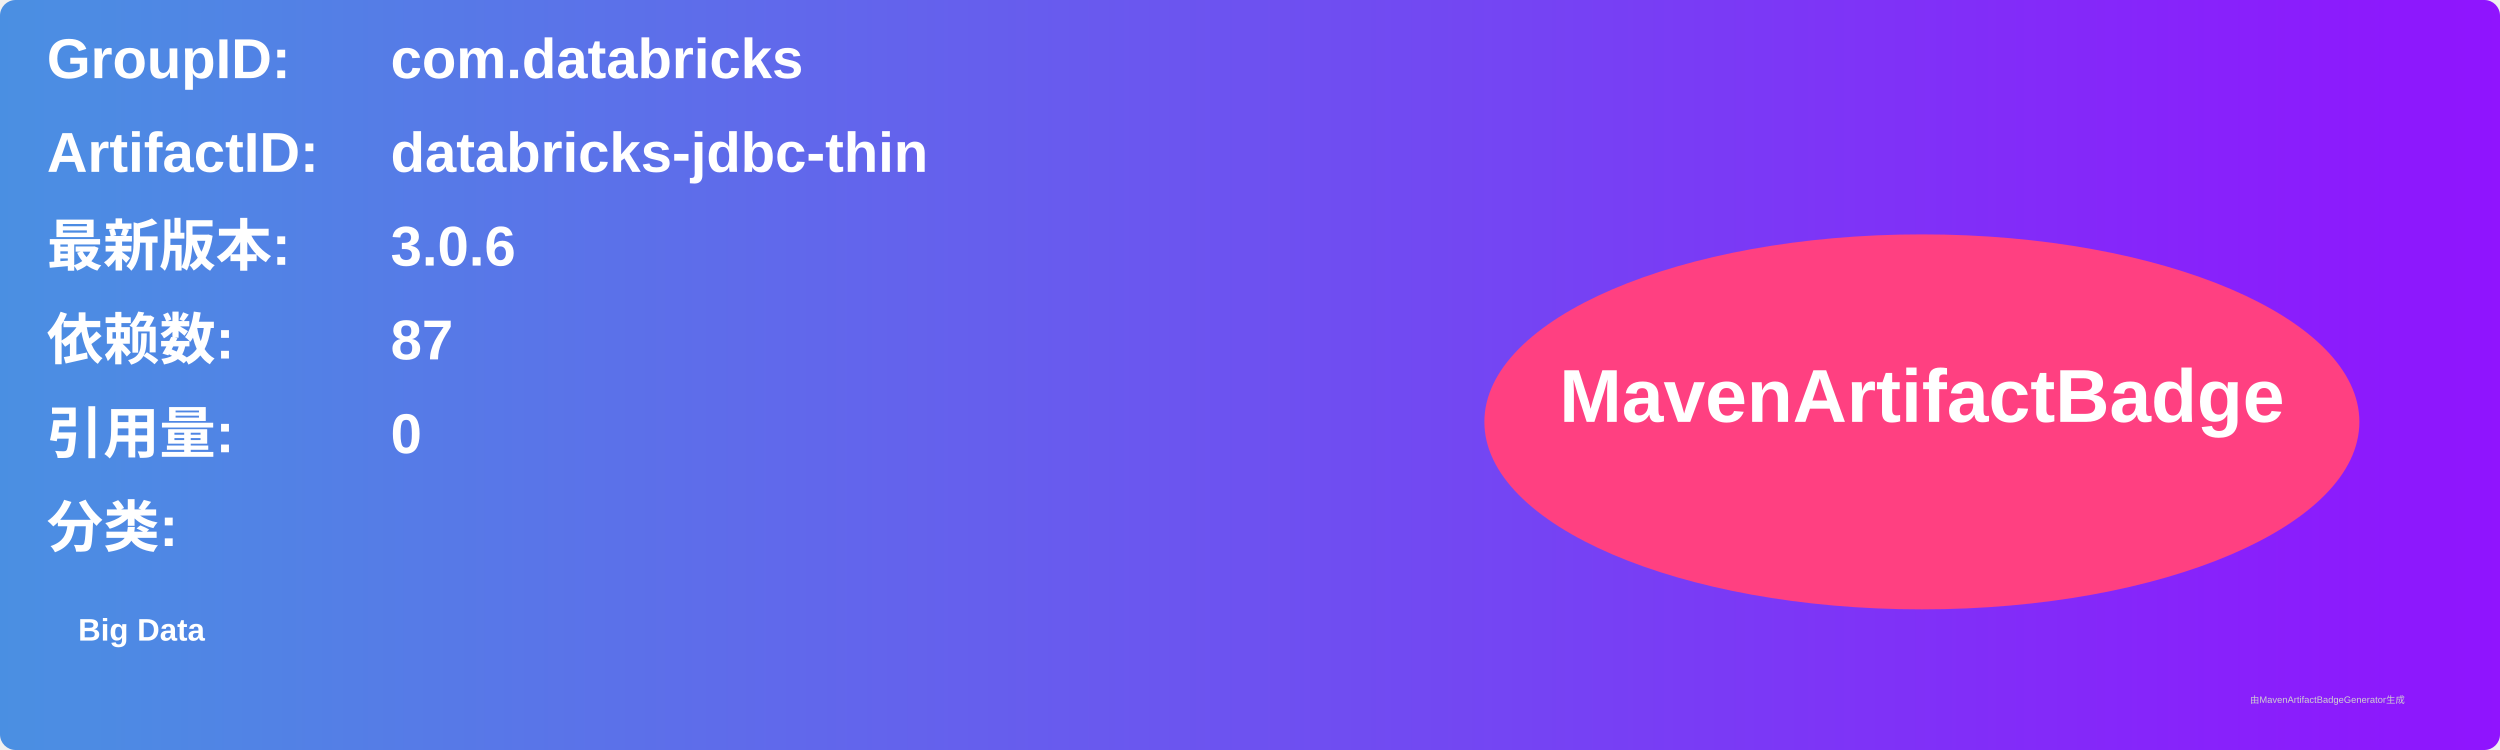
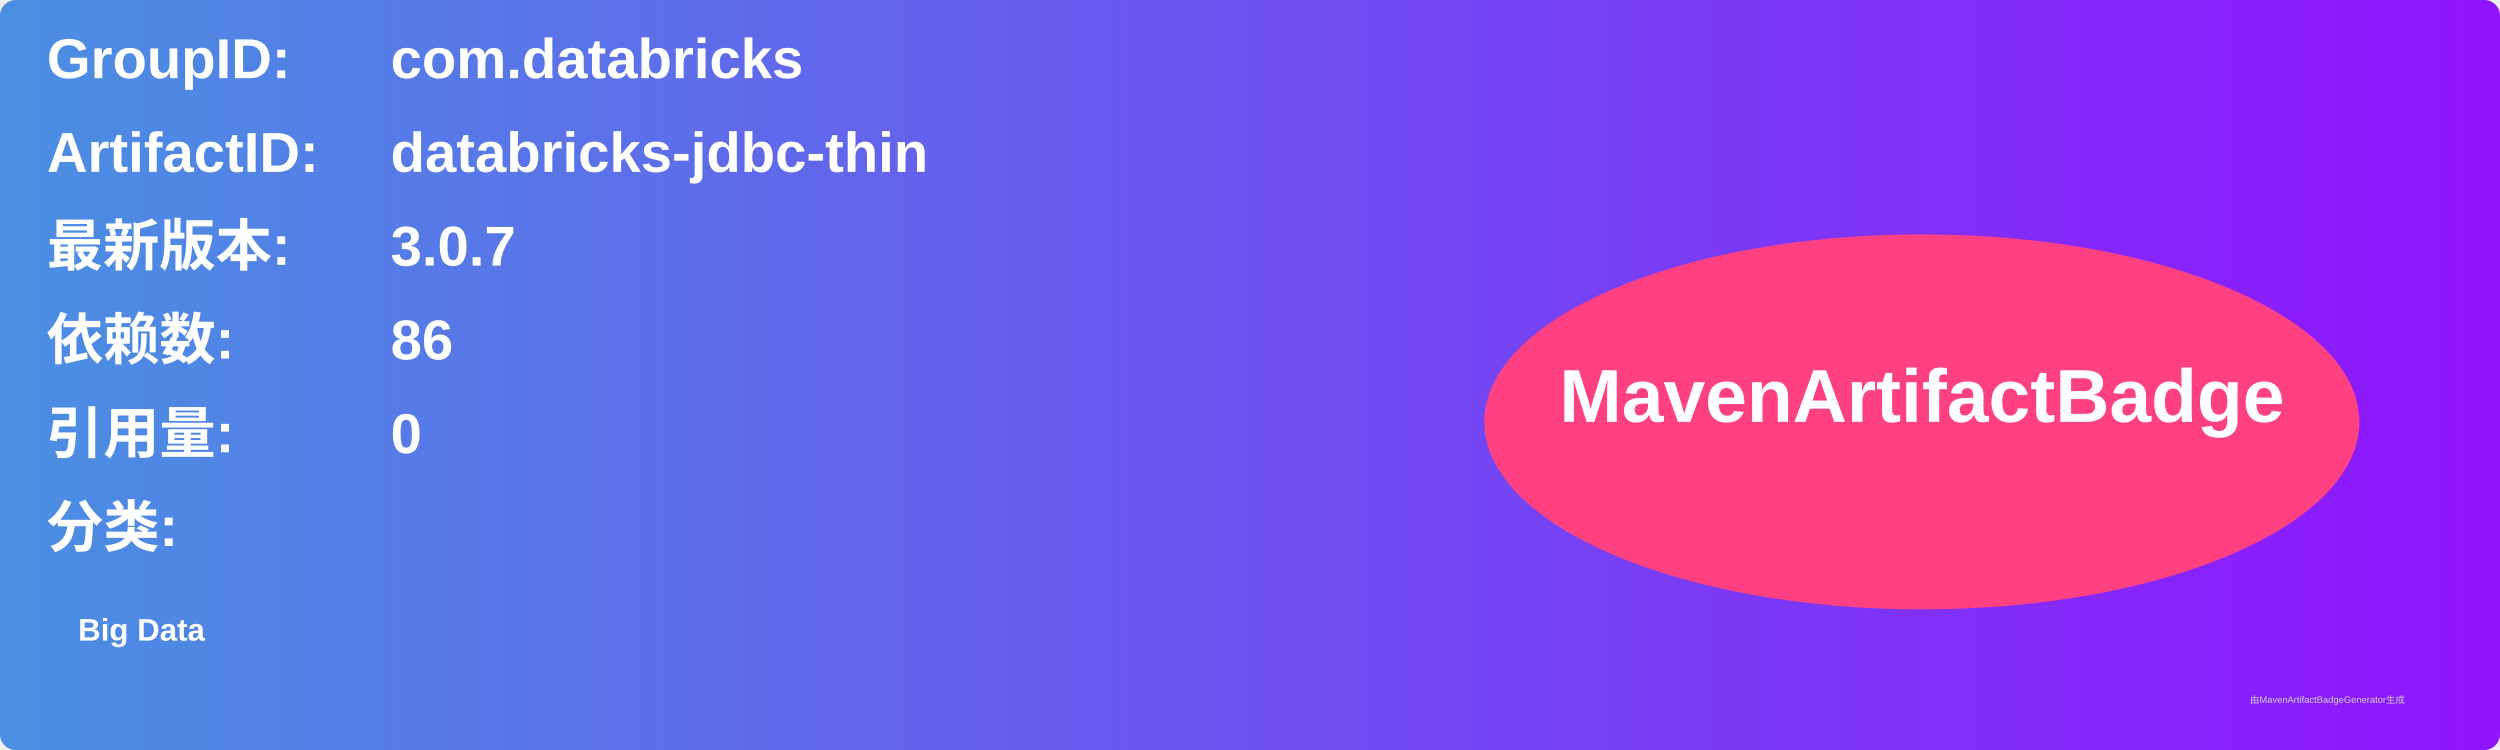
<svg xmlns="http://www.w3.org/2000/svg" width="800" height="240" viewBox="0 0 800 240">
  <linearGradient id="grad" x1="0%" y1="0%" x2="100%" y2="0%">
    <stop offset="0%" stop-color="#4a90e2" />
    <stop offset="100%" stop-color="#9013fe" />
  </linearGradient>
  <rect width="100%" height="100%" rx="5" ry="5" fill="url(#grad)" />
  <g transform="translate(15, 15)">
    <text x="0" y="10" font-family="Arial" font-size="18" fill="white" font-weight="bold" width="260">GroupID:</text>
    <text x="110" y="10" font-family="Arial" font-size="18" fill="white" font-weight="bold" width="460">com.databricks</text>
    <text x="0" y="40" font-family="Arial" font-size="18" fill="white" font-weight="bold" width="260">ArtifactID:</text>
    <text x="110" y="40" font-family="Arial" font-size="18" fill="white" font-weight="bold" width="460">databricks-jdbc-thin</text>
    <text x="0" y="70" font-family="Arial" font-size="18" fill="white" font-weight="bold">最新版本:</text>
    <text x="110" y="70" font-family="Arial" font-size="18" fill="white" font-weight="bold">
-       <tspan font-weight="bold">3.0.6</tspan>
+       <tspan font-weight="bold">3.0.7</tspan>
    </text>
    <text x="0" y="100" font-family="Arial" font-size="18" fill="white" font-weight="bold">依赖数: </text>
    <text x="110" y="100" font-family="Arial" font-size="18" fill="white">
-       <tspan font-weight="bold">87</tspan>
+       <tspan font-weight="bold">86</tspan>
    </text>
    <text x="0" y="130" font-family="Arial" font-size="18" fill="white" font-weight="bold">引用量: </text>
    <text x="110" y="130" font-family="Arial" font-size="18" fill="white">
      <tspan font-weight="bold">0</tspan>
    </text>
    <text x="0" y="160" font-family="Arial" font-size="18" fill="white" font-weight="bold">分类:</text>
    <text x="10" y="190" font-family="Arial" font-size="10" fill="white">
      <tspan font-weight="bold">Big Data</tspan>
    </text>
    <ellipse cx="600" cy="120" rx="140" ry="60" fill="#ff4081" />
    <text x="600" y="120" text-anchor="middle" font-family="Arial" font-size="24" fill="white" font-weight="bold">MavenArtifactBadge</text>
  </g>
  <text x="720" y="225" font-family="Arial" font-size="3" fill="#d0d0d0">由MavenArtifactBadgeGenerator生成</text>
</svg>
